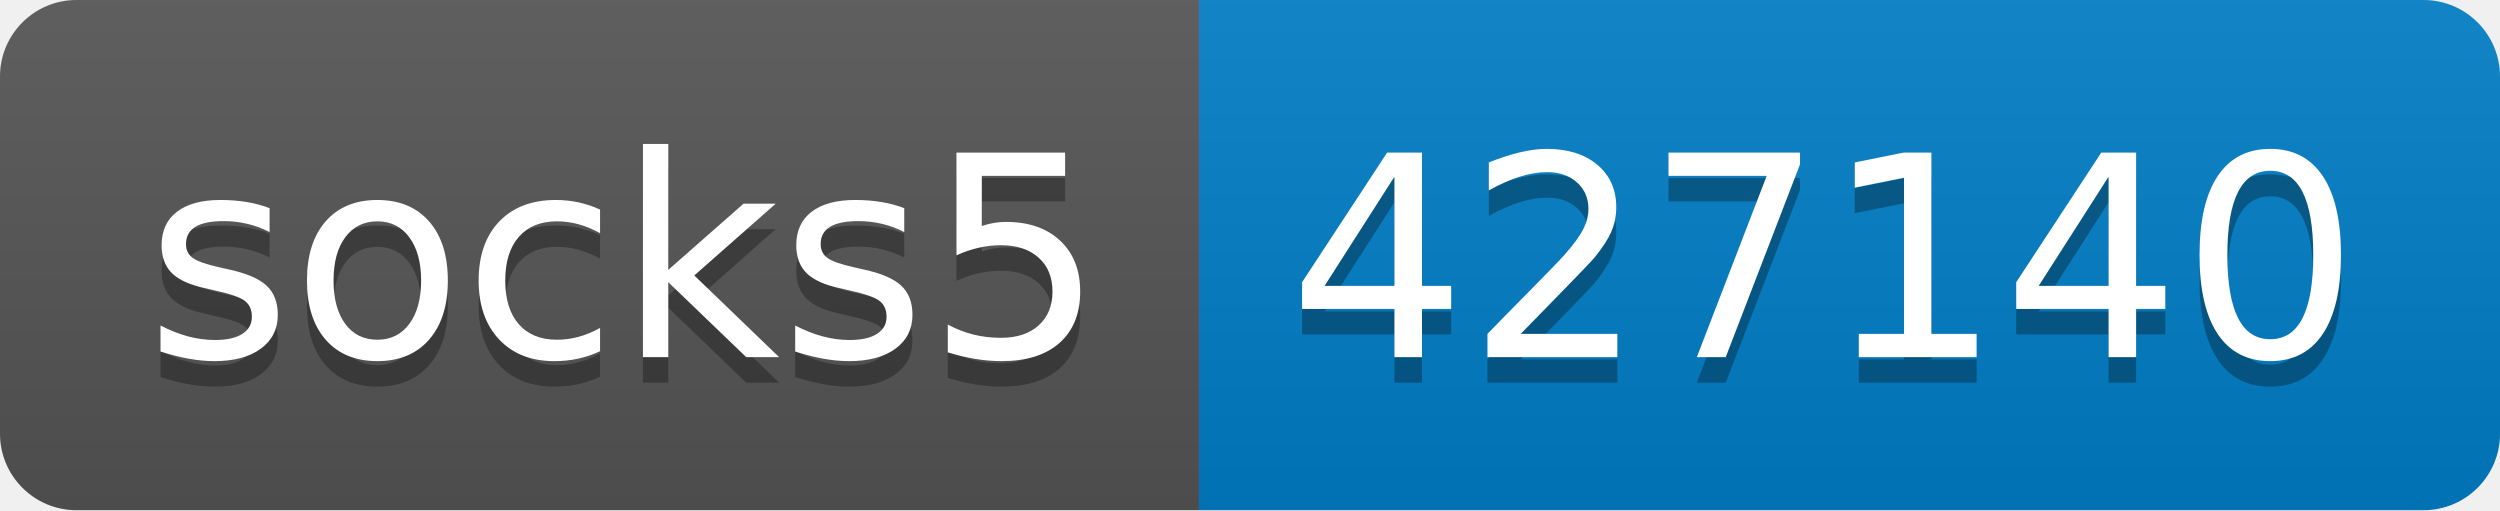
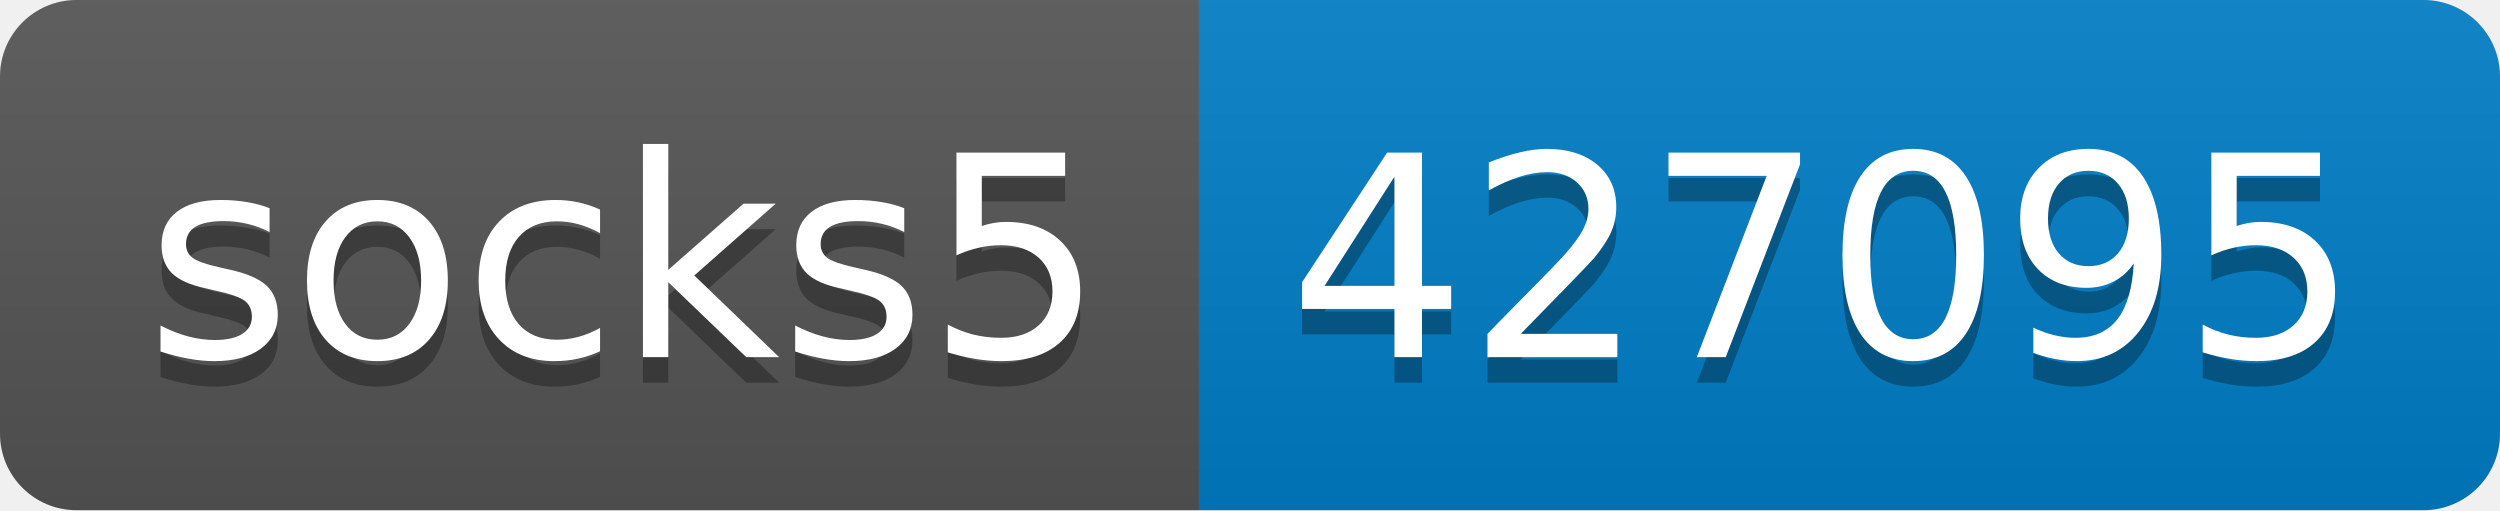
- <svg xmlns="http://www.w3.org/2000/svg" width="98" height="20" role="img" aria-label="socks5: 427140">
+ <svg xmlns="http://www.w3.org/2000/svg" width="98" height="20" role="img" aria-label="socks5: 427095">
  <linearGradient id="s" x2="0" y2="100%">
    <stop offset="0" stop-color="#bbb" stop-opacity=".1" />
    <stop offset="1" stop-opacity=".1" />
  </linearGradient>
  <clipPath id="r">
    <rect width="98" height="20" rx="3" fill="#fff" />
  </clipPath>
  <g clip-path="url(#r)">
    <rect width="47" height="20" fill="#555" />
    <rect x="47" width="51" height="20" fill="#007ec6" />
    <rect width="98" height="20" fill="url(#s)" />
  </g>
  <g fill="#fff" text-anchor="middle" font-family="Verdana,Geneva,DejaVu Sans,sans-serif" text-rendering="geometricPrecision" font-size="110">
    <text aria-hidden="true" x="245" y="150" fill="#010101" fill-opacity=".3" transform="scale(.1)" textLength="370">socks5</text>
    <text x="245" y="140" transform="scale(.1)" fill="#fff" textLength="370">socks5</text>
-     <text aria-hidden="true" x="715" y="150" fill="#010101" fill-opacity=".3" transform="scale(.1)" textLength="410">427140</text>
-     <text x="715" y="140" transform="scale(.1)" fill="#fff" textLength="410">427140</text>
+     <text aria-hidden="true" x="715" y="150" fill="#010101" fill-opacity=".3" transform="scale(.1)" textLength="410">427095</text>
+     <text x="715" y="140" transform="scale(.1)" fill="#fff" textLength="410">427095</text>
  </g>
</svg>
